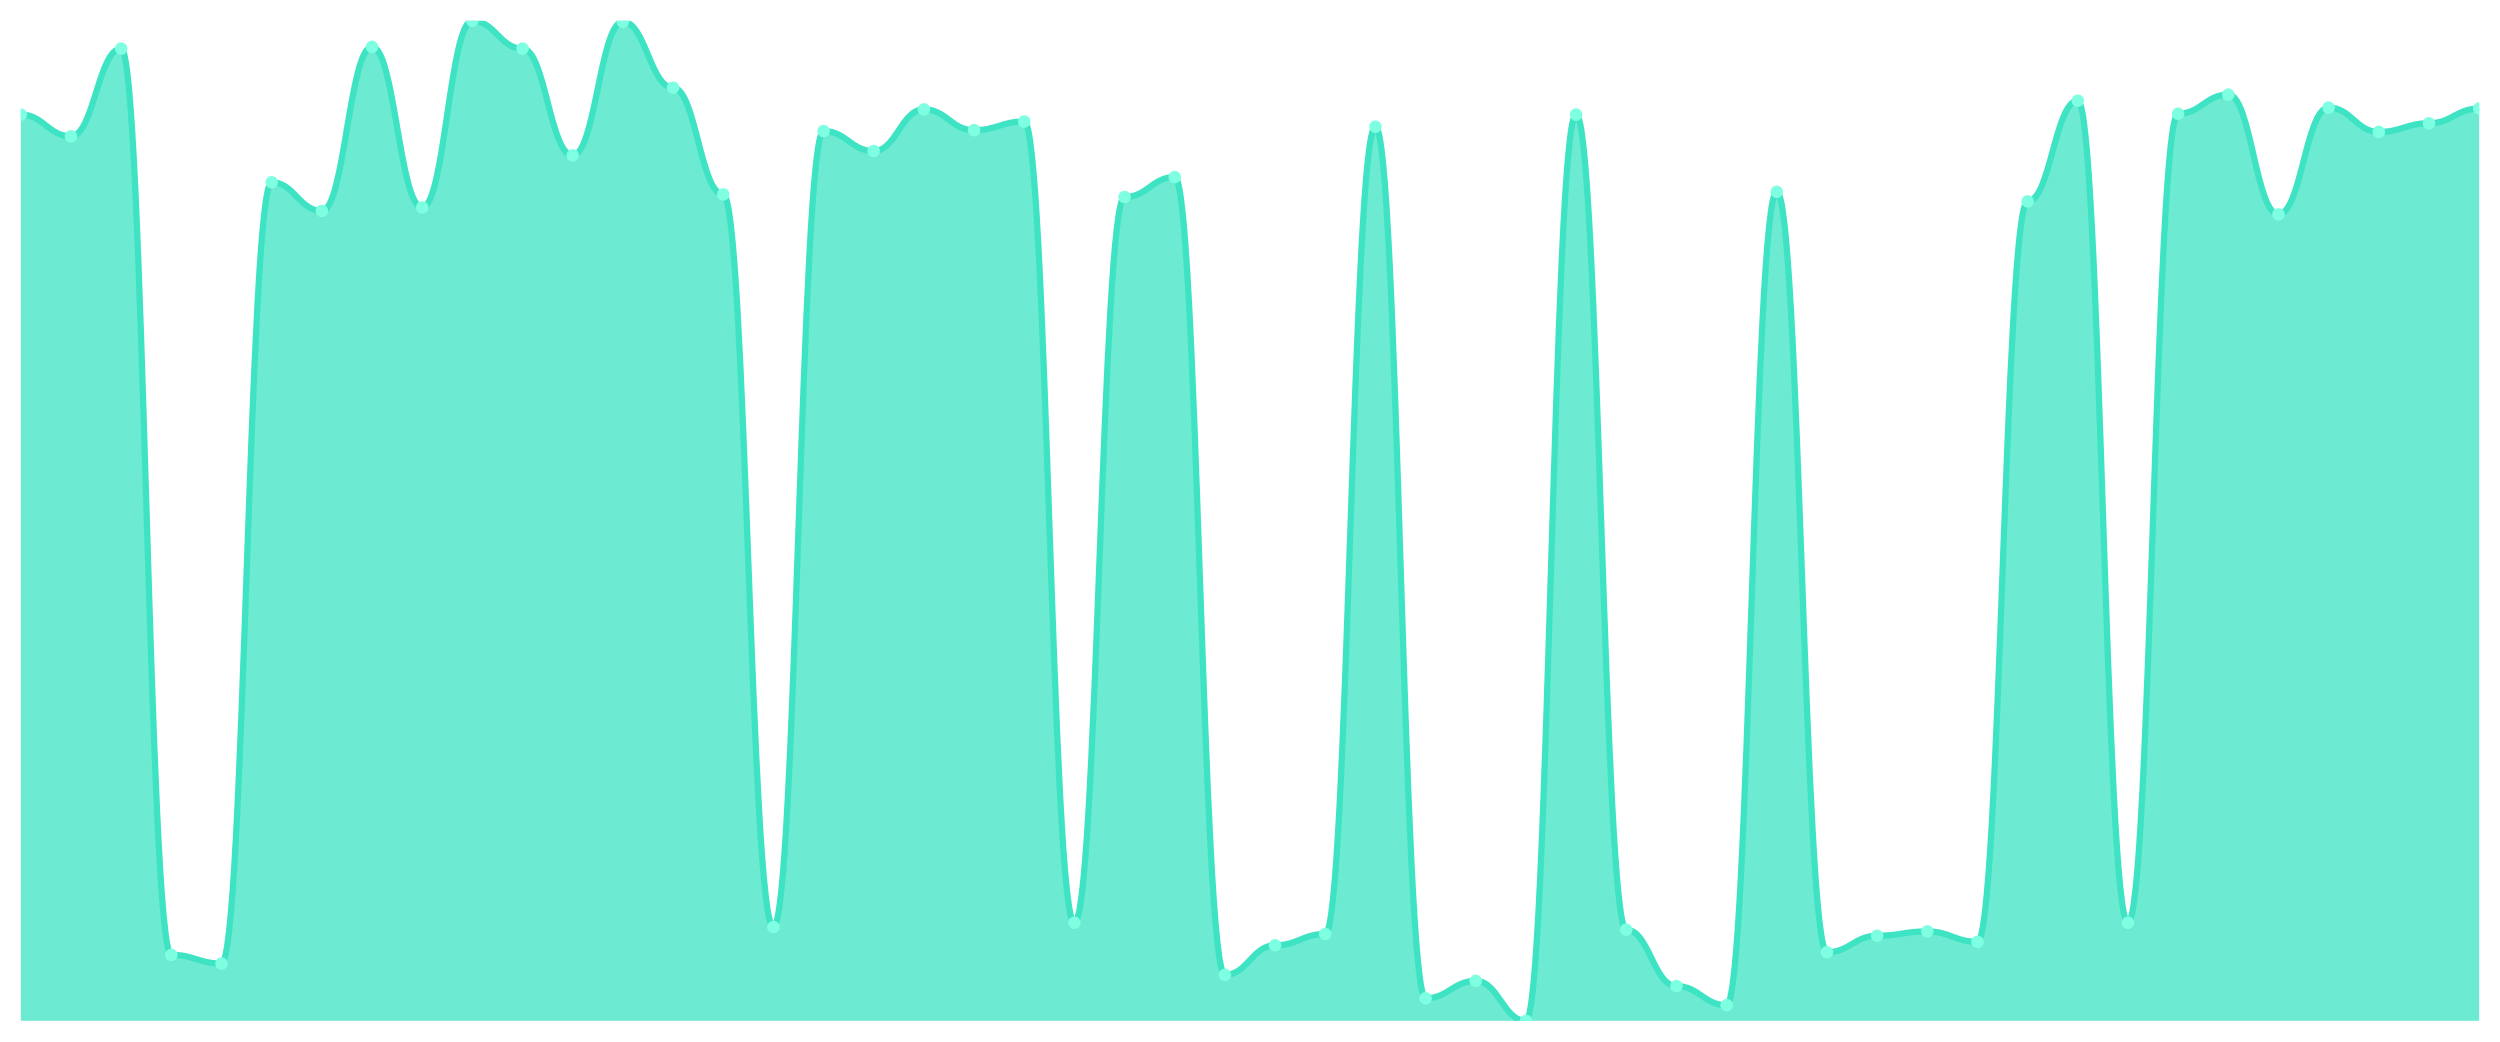
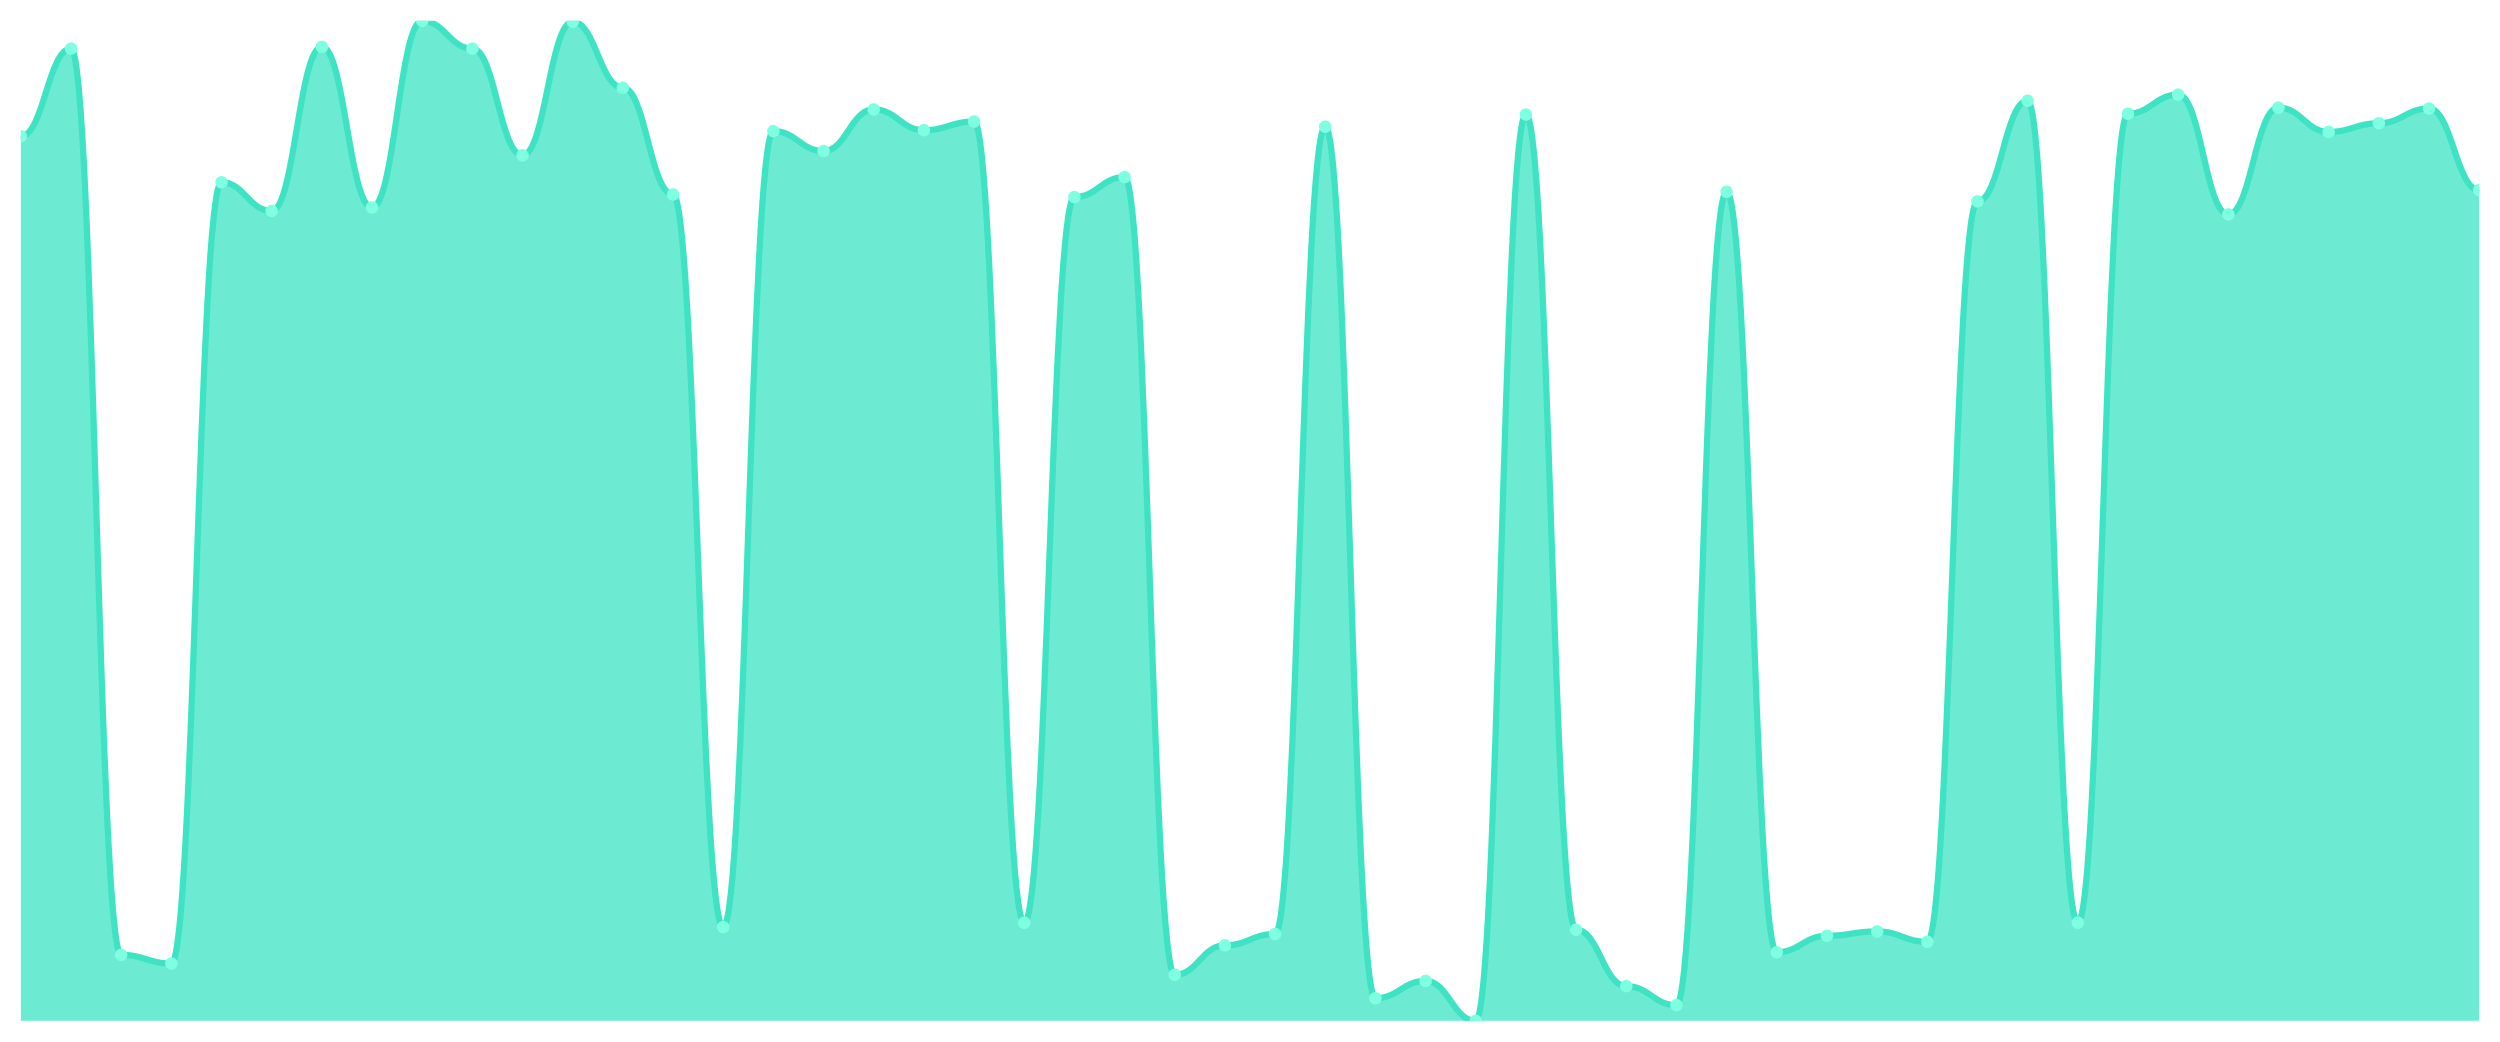
<svg xmlns="http://www.w3.org/2000/svg" viewBox="0 0 1200 500" width="1200" height="500">
  <defs>
    <clipPath id="c">
      <rect x="10" y="10" width="1180" height="480" />
    </clipPath>
  </defs>
  <rect width="1200" height="500" fill="none" />
  <g clip-path="url(#c)">
-     <path d="M 10,490 L 10,55 C 20.837,55 23.245,65.417 34.082,65.417 C 44.918,65.417 47.327,23.333 58.163,23.333 C 69,23.333 71.408,458.333 82.245,458.333 C 93.082,458.333 95.49,462.5 106.327,462.5 C 117.163,462.5 119.571,87.5 130.408,87.5 C 141.245,87.5 143.653,101.25 154.49,101.25 C 165.327,101.25 167.735,22.5 178.571,22.5 C 189.408,22.5 191.816,99.583 202.653,99.583 C 213.49,99.583 215.898,10 226.735,10 C 237.571,10 239.98,23.333 250.816,23.333 C 261.653,23.333 264.061,74.583 274.898,74.583 C 285.735,74.583 288.143,10.417 298.98,10.417 C 309.816,10.417 312.224,42.083 323.061,42.083 C 333.898,42.083 336.306,93.333 347.143,93.333 C 357.98,93.333 360.388,445 371.224,445 C 382.061,445 384.469,62.917 395.306,62.917 C 406.143,62.917 408.551,72.5 419.388,72.5 C 430.224,72.5 432.633,52.5 443.469,52.5 C 454.306,52.5 456.714,62.5 467.551,62.5 C 478.388,62.5 480.796,58.333 491.633,58.333 C 502.469,58.333 504.878,442.917 515.714,442.917 C 526.551,442.917 528.959,94.583 539.796,94.583 C 550.633,94.583 553.041,85 563.878,85 C 574.714,85 577.122,467.917 587.959,467.917 C 598.796,467.917 601.204,453.75 612.041,453.75 C 622.878,453.75 625.286,448.333 636.122,448.333 C 646.959,448.333 649.367,60.833 660.204,60.833 C 671.041,60.833 673.449,479.167 684.286,479.167 C 695.122,479.167 697.531,470.833 708.367,470.833 C 719.204,470.833 721.612,490 732.449,490 C 743.286,490 745.694,55 756.531,55 C 767.367,55 769.776,446.25 780.612,446.25 C 791.449,446.25 793.857,473.333 804.694,473.333 C 815.531,473.333 817.939,482.5 828.776,482.5 C 839.612,482.5 842.02,92.083 852.857,92.083 C 863.694,92.083 866.102,457.083 876.939,457.083 C 887.776,457.083 890.184,449.167 901.02,449.167 C 911.857,449.167 914.265,447.083 925.102,447.083 C 935.939,447.083 938.347,452.083 949.184,452.083 C 960.02,452.083 962.429,96.667 973.265,96.667 C 984.102,96.667 986.51,48.333 997.347,48.333 C 1008.184,48.333 1010.592,442.917 1021.429,442.917 C 1032.265,442.917 1034.673,54.583 1045.51,54.583 C 1056.347,54.583 1058.755,45.417 1069.592,45.417 C 1080.429,45.417 1082.837,102.917 1093.673,102.917 C 1104.51,102.917 1106.918,51.667 1117.755,51.667 C 1128.592,51.667 1131,63.333 1141.837,63.333 C 1152.673,63.333 1155.082,59.167 1165.918,59.167 C 1176.755,59.167 1179.163,52.083 1190,52.083 L 1190,490 Z" fill="rgba(61,227,195,0.75)" />
-     <path d="M 10,55 C 20.837,55 23.245,65.417 34.082,65.417 C 44.918,65.417 47.327,23.333 58.163,23.333 C 69,23.333 71.408,458.333 82.245,458.333 C 93.082,458.333 95.49,462.5 106.327,462.5 C 117.163,462.5 119.571,87.5 130.408,87.5 C 141.245,87.5 143.653,101.25 154.49,101.25 C 165.327,101.25 167.735,22.5 178.571,22.5 C 189.408,22.5 191.816,99.583 202.653,99.583 C 213.49,99.583 215.898,10 226.735,10 C 237.571,10 239.98,23.333 250.816,23.333 C 261.653,23.333 264.061,74.583 274.898,74.583 C 285.735,74.583 288.143,10.417 298.98,10.417 C 309.816,10.417 312.224,42.083 323.061,42.083 C 333.898,42.083 336.306,93.333 347.143,93.333 C 357.98,93.333 360.388,445 371.224,445 C 382.061,445 384.469,62.917 395.306,62.917 C 406.143,62.917 408.551,72.5 419.388,72.5 C 430.224,72.5 432.633,52.5 443.469,52.5 C 454.306,52.5 456.714,62.5 467.551,62.5 C 478.388,62.5 480.796,58.333 491.633,58.333 C 502.469,58.333 504.878,442.917 515.714,442.917 C 526.551,442.917 528.959,94.583 539.796,94.583 C 550.633,94.583 553.041,85 563.878,85 C 574.714,85 577.122,467.917 587.959,467.917 C 598.796,467.917 601.204,453.75 612.041,453.75 C 622.878,453.75 625.286,448.333 636.122,448.333 C 646.959,448.333 649.367,60.833 660.204,60.833 C 671.041,60.833 673.449,479.167 684.286,479.167 C 695.122,479.167 697.531,470.833 708.367,470.833 C 719.204,470.833 721.612,490 732.449,490 C 743.286,490 745.694,55 756.531,55 C 767.367,55 769.776,446.25 780.612,446.25 C 791.449,446.25 793.857,473.333 804.694,473.333 C 815.531,473.333 817.939,482.5 828.776,482.5 C 839.612,482.5 842.02,92.083 852.857,92.083 C 863.694,92.083 866.102,457.083 876.939,457.083 C 887.776,457.083 890.184,449.167 901.02,449.167 C 911.857,449.167 914.265,447.083 925.102,447.083 C 935.939,447.083 938.347,452.083 949.184,452.083 C 960.02,452.083 962.429,96.667 973.265,96.667 C 984.102,96.667 986.51,48.333 997.347,48.333 C 1008.184,48.333 1010.592,442.917 1021.429,442.917 C 1032.265,442.917 1034.673,54.583 1045.51,54.583 C 1056.347,54.583 1058.755,45.417 1069.592,45.417 C 1080.429,45.417 1082.837,102.917 1093.673,102.917 C 1104.51,102.917 1106.918,51.667 1117.755,51.667 C 1128.592,51.667 1131,63.333 1141.837,63.333 C 1152.673,63.333 1155.082,59.167 1165.918,59.167 C 1176.755,59.167 1179.163,52.083 1190,52.083" fill="none" stroke="#3de3c3" stroke-width="3" stroke-linecap="round" stroke-linejoin="round" />
-     <circle cx="10" cy="55" r="3" fill="#7fffe1" />
-     <circle cx="34.082" cy="65.417" r="3" fill="#7fffe1" />
-     <circle cx="58.163" cy="23.333" r="3" fill="#7fffe1" />
-     <circle cx="82.245" cy="458.333" r="3" fill="#7fffe1" />
-     <circle cx="106.327" cy="462.5" r="3" fill="#7fffe1" />
-     <circle cx="130.408" cy="87.5" r="3" fill="#7fffe1" />
-     <circle cx="154.49" cy="101.25" r="3" fill="#7fffe1" />
-     <circle cx="178.571" cy="22.5" r="3" fill="#7fffe1" />
-     <circle cx="202.653" cy="99.583" r="3" fill="#7fffe1" />
-     <circle cx="226.735" cy="10" r="3" fill="#7fffe1" />
-     <circle cx="250.816" cy="23.333" r="3" fill="#7fffe1" />
-     <circle cx="274.898" cy="74.583" r="3" fill="#7fffe1" />
-     <circle cx="298.98" cy="10.417" r="3" fill="#7fffe1" />
-     <circle cx="323.061" cy="42.083" r="3" fill="#7fffe1" />
-     <circle cx="347.143" cy="93.333" r="3" fill="#7fffe1" />
-     <circle cx="371.224" cy="445" r="3" fill="#7fffe1" />
-     <circle cx="395.306" cy="62.917" r="3" fill="#7fffe1" />
-     <circle cx="419.388" cy="72.5" r="3" fill="#7fffe1" />
-     <circle cx="443.469" cy="52.5" r="3" fill="#7fffe1" />
-     <circle cx="467.551" cy="62.5" r="3" fill="#7fffe1" />
-     <circle cx="491.633" cy="58.333" r="3" fill="#7fffe1" />
-     <circle cx="515.714" cy="442.917" r="3" fill="#7fffe1" />
-     <circle cx="539.796" cy="94.583" r="3" fill="#7fffe1" />
-     <circle cx="563.878" cy="85" r="3" fill="#7fffe1" />
-     <circle cx="587.959" cy="467.917" r="3" fill="#7fffe1" />
-     <circle cx="612.041" cy="453.75" r="3" fill="#7fffe1" />
-     <circle cx="636.122" cy="448.333" r="3" fill="#7fffe1" />
-     <circle cx="660.204" cy="60.833" r="3" fill="#7fffe1" />
-     <circle cx="684.286" cy="479.167" r="3" fill="#7fffe1" />
-     <circle cx="708.367" cy="470.833" r="3" fill="#7fffe1" />
-     <circle cx="732.449" cy="490" r="3" fill="#7fffe1" />
-     <circle cx="756.531" cy="55" r="3" fill="#7fffe1" />
-     <circle cx="780.612" cy="446.25" r="3" fill="#7fffe1" />
-     <circle cx="804.694" cy="473.333" r="3" fill="#7fffe1" />
-     <circle cx="828.776" cy="482.5" r="3" fill="#7fffe1" />
-     <circle cx="852.857" cy="92.083" r="3" fill="#7fffe1" />
-     <circle cx="876.939" cy="457.083" r="3" fill="#7fffe1" />
-     <circle cx="901.02" cy="449.167" r="3" fill="#7fffe1" />
-     <circle cx="925.102" cy="447.083" r="3" fill="#7fffe1" />
-     <circle cx="949.184" cy="452.083" r="3" fill="#7fffe1" />
-     <circle cx="973.265" cy="96.667" r="3" fill="#7fffe1" />
-     <circle cx="997.347" cy="48.333" r="3" fill="#7fffe1" />
-     <circle cx="1021.429" cy="442.917" r="3" fill="#7fffe1" />
-     <circle cx="1045.51" cy="54.583" r="3" fill="#7fffe1" />
-     <circle cx="1069.592" cy="45.417" r="3" fill="#7fffe1" />
-     <circle cx="1093.673" cy="102.917" r="3" fill="#7fffe1" />
-     <circle cx="1117.755" cy="51.667" r="3" fill="#7fffe1" />
-     <circle cx="1141.837" cy="63.333" r="3" fill="#7fffe1" />
-     <circle cx="1165.918" cy="59.167" r="3" fill="#7fffe1" />
-     <circle cx="1190" cy="52.083" r="3" fill="#7fffe1" />
+     <path d="M 10,490 L 10,65.417 C 20.837,65.417 23.245,23.333 34.082,23.333 C 44.918,23.333 47.327,458.333 58.163,458.333 C 69,458.333 71.408,462.5 82.245,462.5 C 93.082,462.5 95.49,87.5 106.327,87.5 C 117.163,87.5 119.571,101.25 130.408,101.25 C 141.245,101.25 143.653,22.5 154.49,22.5 C 165.327,22.5 167.735,99.583 178.571,99.583 C 189.408,99.583 191.816,10 202.653,10 C 213.49,10 215.898,23.333 226.735,23.333 C 237.571,23.333 239.98,74.583 250.816,74.583 C 261.653,74.583 264.061,10.417 274.898,10.417 C 285.735,10.417 288.143,42.083 298.98,42.083 C 309.816,42.083 312.224,93.333 323.061,93.333 C 333.898,93.333 336.306,445 347.143,445 C 357.98,445 360.388,62.917 371.224,62.917 C 382.061,62.917 384.469,72.5 395.306,72.5 C 406.143,72.5 408.551,52.5 419.388,52.5 C 430.224,52.5 432.633,62.5 443.469,62.5 C 454.306,62.5 456.714,58.333 467.551,58.333 C 478.388,58.333 480.796,442.917 491.633,442.917 C 502.469,442.917 504.878,94.583 515.714,94.583 C 526.551,94.583 528.959,85 539.796,85 C 550.633,85 553.041,467.917 563.878,467.917 C 574.714,467.917 577.122,453.75 587.959,453.75 C 598.796,453.75 601.204,448.333 612.041,448.333 C 622.878,448.333 625.286,60.833 636.122,60.833 C 646.959,60.833 649.367,479.167 660.204,479.167 C 671.041,479.167 673.449,470.833 684.286,470.833 C 695.122,470.833 697.531,490 708.367,490 C 719.204,490 721.612,55 732.449,55 C 743.286,55 745.694,446.25 756.531,446.25 C 767.367,446.25 769.776,473.333 780.612,473.333 C 791.449,473.333 793.857,482.5 804.694,482.5 C 815.531,482.5 817.939,92.083 828.776,92.083 C 839.612,92.083 842.02,457.083 852.857,457.083 C 863.694,457.083 866.102,449.167 876.939,449.167 C 887.776,449.167 890.184,447.083 901.02,447.083 C 911.857,447.083 914.265,452.083 925.102,452.083 C 935.939,452.083 938.347,96.667 949.184,96.667 C 960.02,96.667 962.429,48.333 973.265,48.333 C 984.102,48.333 986.51,442.917 997.347,442.917 C 1008.184,442.917 1010.592,54.583 1021.429,54.583 C 1032.265,54.583 1034.673,45.417 1045.51,45.417 C 1056.347,45.417 1058.755,102.917 1069.592,102.917 C 1080.429,102.917 1082.837,51.667 1093.673,51.667 C 1104.51,51.667 1106.918,63.333 1117.755,63.333 C 1128.592,63.333 1131,59.167 1141.837,59.167 C 1152.673,59.167 1155.082,52.083 1165.918,52.083 C 1176.755,52.083 1179.163,91.25 1190,91.25 L 1190,490 Z" fill="rgba(61,227,195,0.75)" />
+     <path d="M 10,65.417 C 20.837,65.417 23.245,23.333 34.082,23.333 C 44.918,23.333 47.327,458.333 58.163,458.333 C 69,458.333 71.408,462.5 82.245,462.5 C 93.082,462.5 95.49,87.5 106.327,87.5 C 117.163,87.5 119.571,101.25 130.408,101.25 C 141.245,101.25 143.653,22.5 154.49,22.5 C 165.327,22.5 167.735,99.583 178.571,99.583 C 189.408,99.583 191.816,10 202.653,10 C 213.49,10 215.898,23.333 226.735,23.333 C 237.571,23.333 239.98,74.583 250.816,74.583 C 261.653,74.583 264.061,10.417 274.898,10.417 C 285.735,10.417 288.143,42.083 298.98,42.083 C 309.816,42.083 312.224,93.333 323.061,93.333 C 333.898,93.333 336.306,445 347.143,445 C 357.98,445 360.388,62.917 371.224,62.917 C 382.061,62.917 384.469,72.5 395.306,72.5 C 406.143,72.5 408.551,52.5 419.388,52.5 C 430.224,52.5 432.633,62.5 443.469,62.5 C 454.306,62.5 456.714,58.333 467.551,58.333 C 478.388,58.333 480.796,442.917 491.633,442.917 C 502.469,442.917 504.878,94.583 515.714,94.583 C 526.551,94.583 528.959,85 539.796,85 C 550.633,85 553.041,467.917 563.878,467.917 C 574.714,467.917 577.122,453.75 587.959,453.75 C 598.796,453.75 601.204,448.333 612.041,448.333 C 622.878,448.333 625.286,60.833 636.122,60.833 C 646.959,60.833 649.367,479.167 660.204,479.167 C 671.041,479.167 673.449,470.833 684.286,470.833 C 695.122,470.833 697.531,490 708.367,490 C 719.204,490 721.612,55 732.449,55 C 743.286,55 745.694,446.25 756.531,446.25 C 767.367,446.25 769.776,473.333 780.612,473.333 C 791.449,473.333 793.857,482.5 804.694,482.5 C 815.531,482.5 817.939,92.083 828.776,92.083 C 839.612,92.083 842.02,457.083 852.857,457.083 C 863.694,457.083 866.102,449.167 876.939,449.167 C 887.776,449.167 890.184,447.083 901.02,447.083 C 911.857,447.083 914.265,452.083 925.102,452.083 C 935.939,452.083 938.347,96.667 949.184,96.667 C 960.02,96.667 962.429,48.333 973.265,48.333 C 984.102,48.333 986.51,442.917 997.347,442.917 C 1008.184,442.917 1010.592,54.583 1021.429,54.583 C 1032.265,54.583 1034.673,45.417 1045.51,45.417 C 1056.347,45.417 1058.755,102.917 1069.592,102.917 C 1080.429,102.917 1082.837,51.667 1093.673,51.667 C 1104.51,51.667 1106.918,63.333 1117.755,63.333 C 1128.592,63.333 1131,59.167 1141.837,59.167 C 1152.673,59.167 1155.082,52.083 1165.918,52.083 C 1176.755,52.083 1179.163,91.25 1190,91.25" fill="none" stroke="#3de3c3" stroke-width="3" stroke-linecap="round" stroke-linejoin="round" />
+     <circle cx="10" cy="65.417" r="3" fill="#7fffe1" />
+     <circle cx="34.082" cy="23.333" r="3" fill="#7fffe1" />
+     <circle cx="58.163" cy="458.333" r="3" fill="#7fffe1" />
+     <circle cx="82.245" cy="462.5" r="3" fill="#7fffe1" />
+     <circle cx="106.327" cy="87.5" r="3" fill="#7fffe1" />
+     <circle cx="130.408" cy="101.25" r="3" fill="#7fffe1" />
+     <circle cx="154.49" cy="22.5" r="3" fill="#7fffe1" />
+     <circle cx="178.571" cy="99.583" r="3" fill="#7fffe1" />
+     <circle cx="202.653" cy="10" r="3" fill="#7fffe1" />
+     <circle cx="226.735" cy="23.333" r="3" fill="#7fffe1" />
+     <circle cx="250.816" cy="74.583" r="3" fill="#7fffe1" />
+     <circle cx="274.898" cy="10.417" r="3" fill="#7fffe1" />
+     <circle cx="298.98" cy="42.083" r="3" fill="#7fffe1" />
+     <circle cx="323.061" cy="93.333" r="3" fill="#7fffe1" />
+     <circle cx="347.143" cy="445" r="3" fill="#7fffe1" />
+     <circle cx="371.224" cy="62.917" r="3" fill="#7fffe1" />
+     <circle cx="395.306" cy="72.5" r="3" fill="#7fffe1" />
+     <circle cx="419.388" cy="52.5" r="3" fill="#7fffe1" />
+     <circle cx="443.469" cy="62.5" r="3" fill="#7fffe1" />
+     <circle cx="467.551" cy="58.333" r="3" fill="#7fffe1" />
+     <circle cx="491.633" cy="442.917" r="3" fill="#7fffe1" />
+     <circle cx="515.714" cy="94.583" r="3" fill="#7fffe1" />
+     <circle cx="539.796" cy="85" r="3" fill="#7fffe1" />
+     <circle cx="563.878" cy="467.917" r="3" fill="#7fffe1" />
+     <circle cx="587.959" cy="453.75" r="3" fill="#7fffe1" />
+     <circle cx="612.041" cy="448.333" r="3" fill="#7fffe1" />
+     <circle cx="636.122" cy="60.833" r="3" fill="#7fffe1" />
+     <circle cx="660.204" cy="479.167" r="3" fill="#7fffe1" />
+     <circle cx="684.286" cy="470.833" r="3" fill="#7fffe1" />
+     <circle cx="708.367" cy="490" r="3" fill="#7fffe1" />
+     <circle cx="732.449" cy="55" r="3" fill="#7fffe1" />
+     <circle cx="756.531" cy="446.25" r="3" fill="#7fffe1" />
+     <circle cx="780.612" cy="473.333" r="3" fill="#7fffe1" />
+     <circle cx="804.694" cy="482.5" r="3" fill="#7fffe1" />
+     <circle cx="828.776" cy="92.083" r="3" fill="#7fffe1" />
+     <circle cx="852.857" cy="457.083" r="3" fill="#7fffe1" />
+     <circle cx="876.939" cy="449.167" r="3" fill="#7fffe1" />
+     <circle cx="901.02" cy="447.083" r="3" fill="#7fffe1" />
+     <circle cx="925.102" cy="452.083" r="3" fill="#7fffe1" />
+     <circle cx="949.184" cy="96.667" r="3" fill="#7fffe1" />
+     <circle cx="973.265" cy="48.333" r="3" fill="#7fffe1" />
+     <circle cx="997.347" cy="442.917" r="3" fill="#7fffe1" />
+     <circle cx="1021.429" cy="54.583" r="3" fill="#7fffe1" />
+     <circle cx="1045.51" cy="45.417" r="3" fill="#7fffe1" />
+     <circle cx="1069.592" cy="102.917" r="3" fill="#7fffe1" />
+     <circle cx="1093.673" cy="51.667" r="3" fill="#7fffe1" />
+     <circle cx="1117.755" cy="63.333" r="3" fill="#7fffe1" />
+     <circle cx="1141.837" cy="59.167" r="3" fill="#7fffe1" />
+     <circle cx="1165.918" cy="52.083" r="3" fill="#7fffe1" />
+     <circle cx="1190" cy="91.25" r="3" fill="#7fffe1" />
  </g>
</svg>
